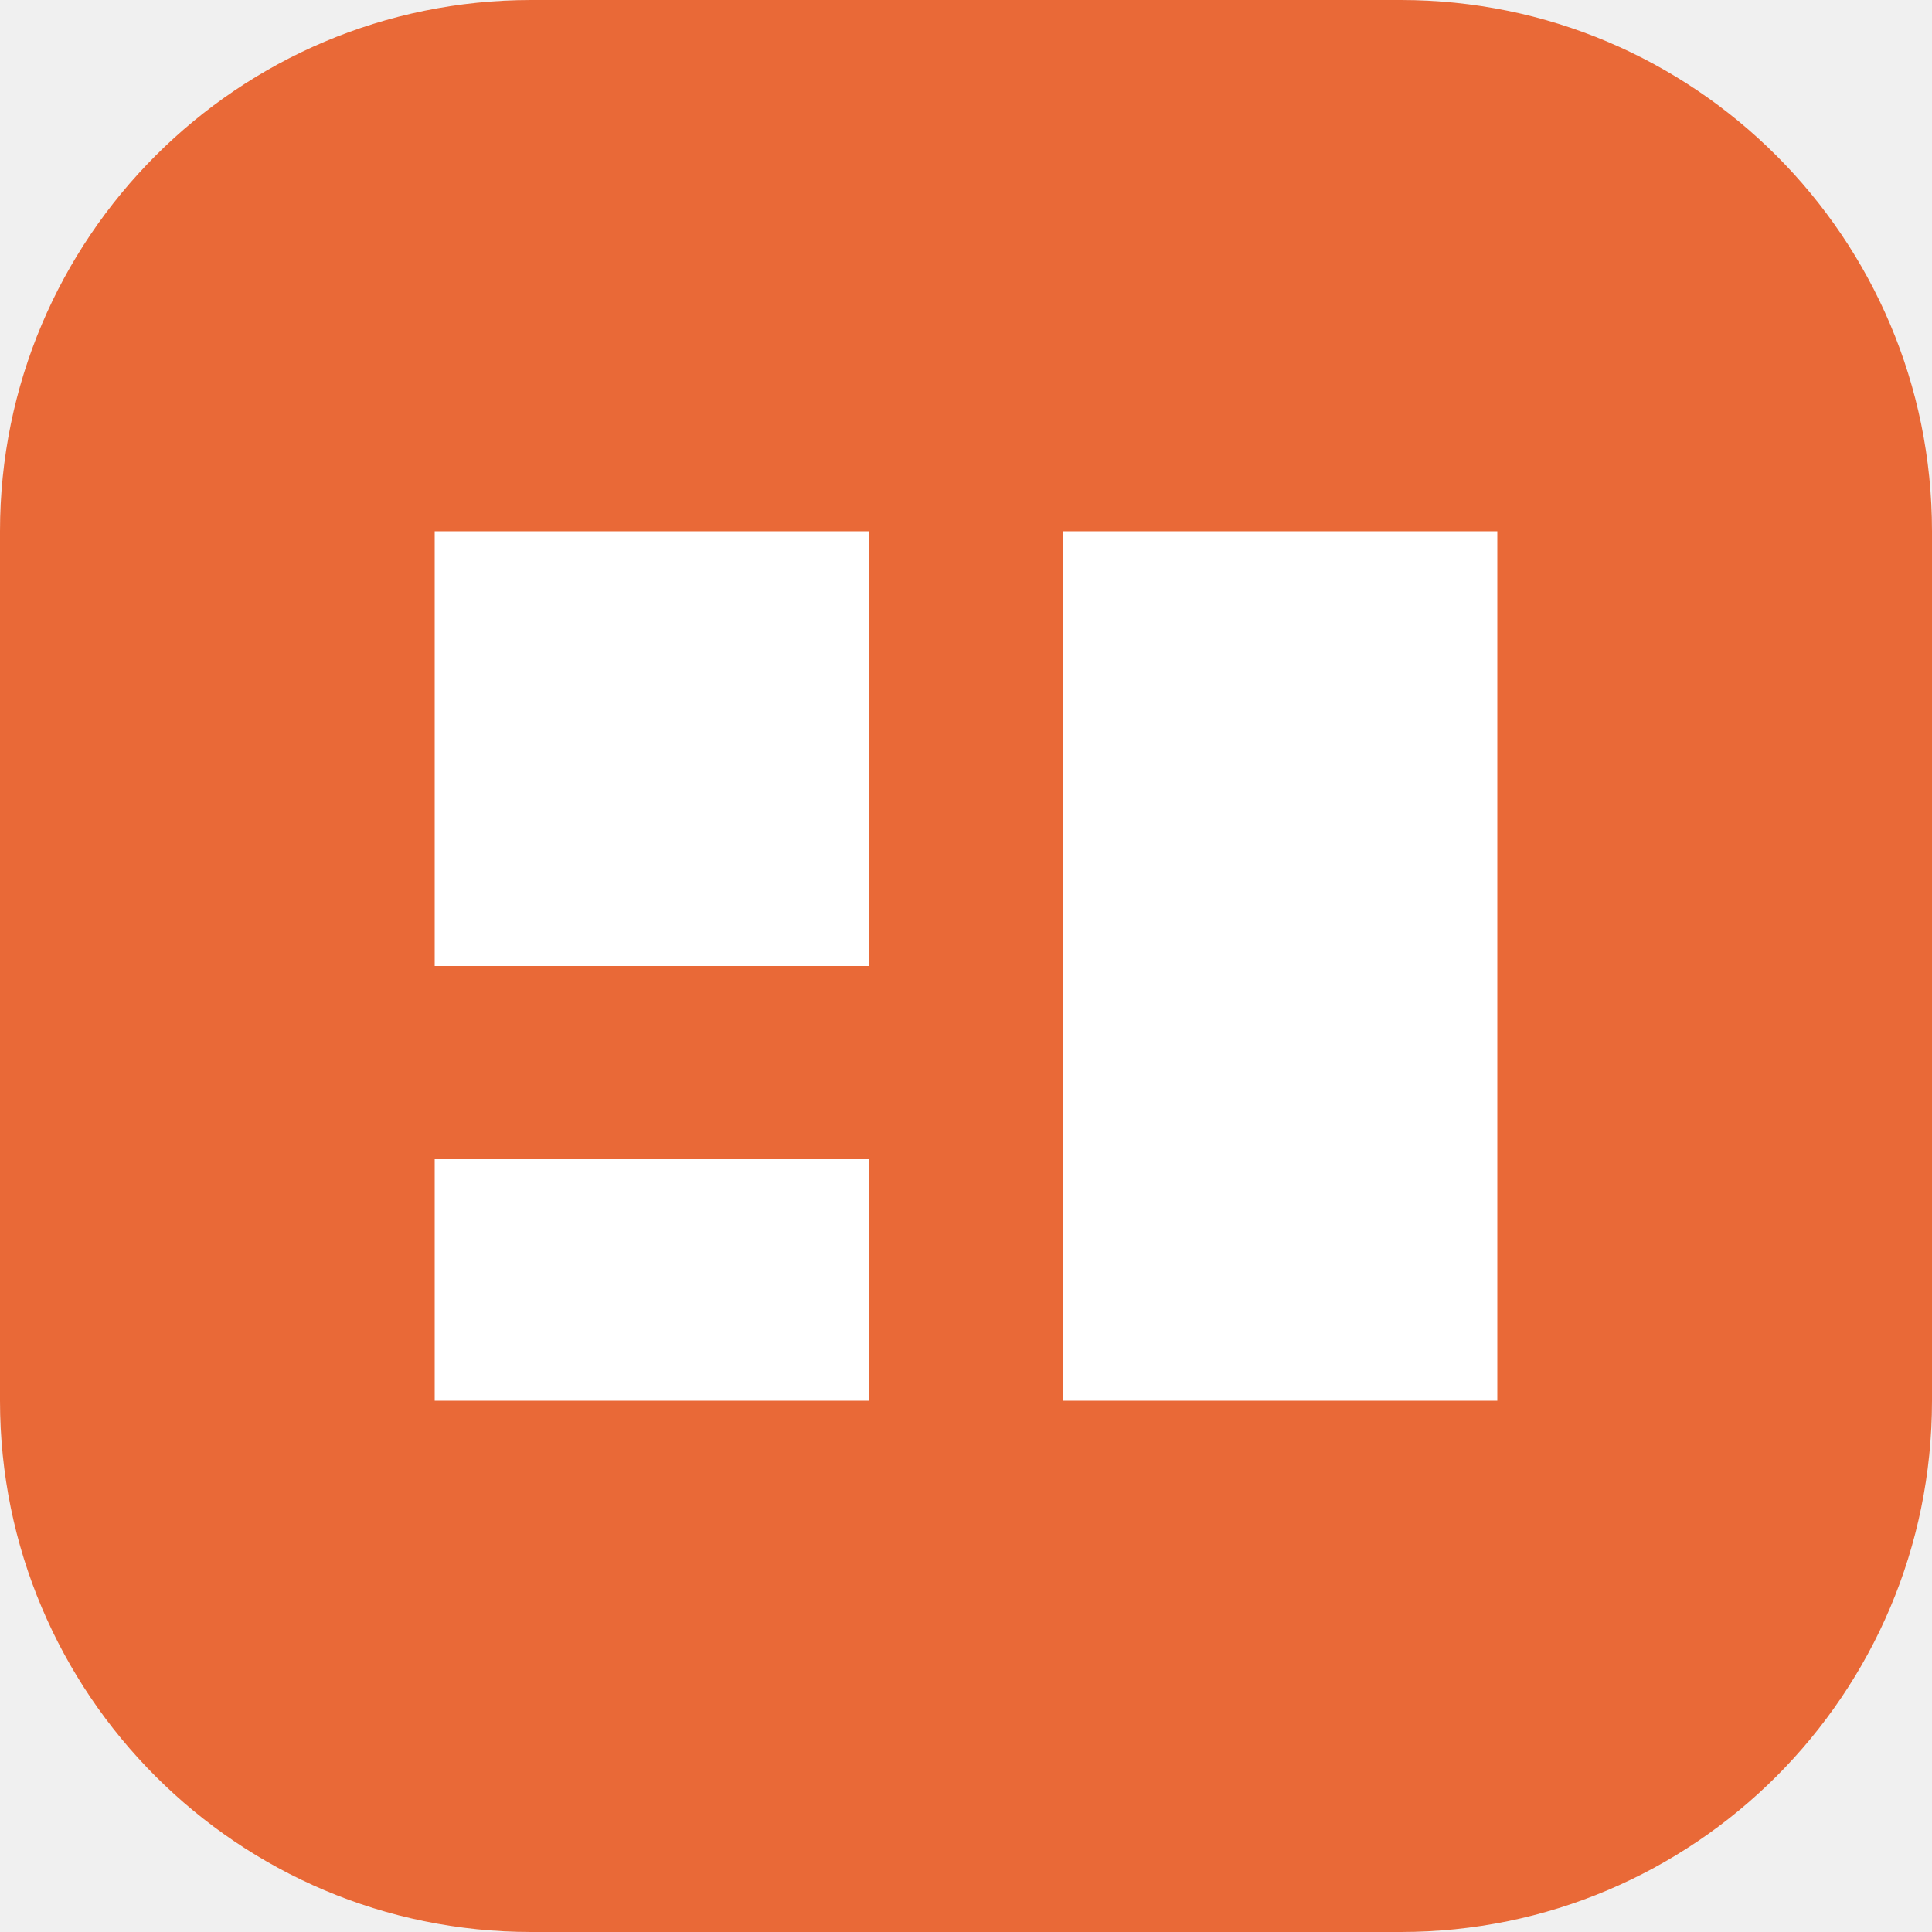
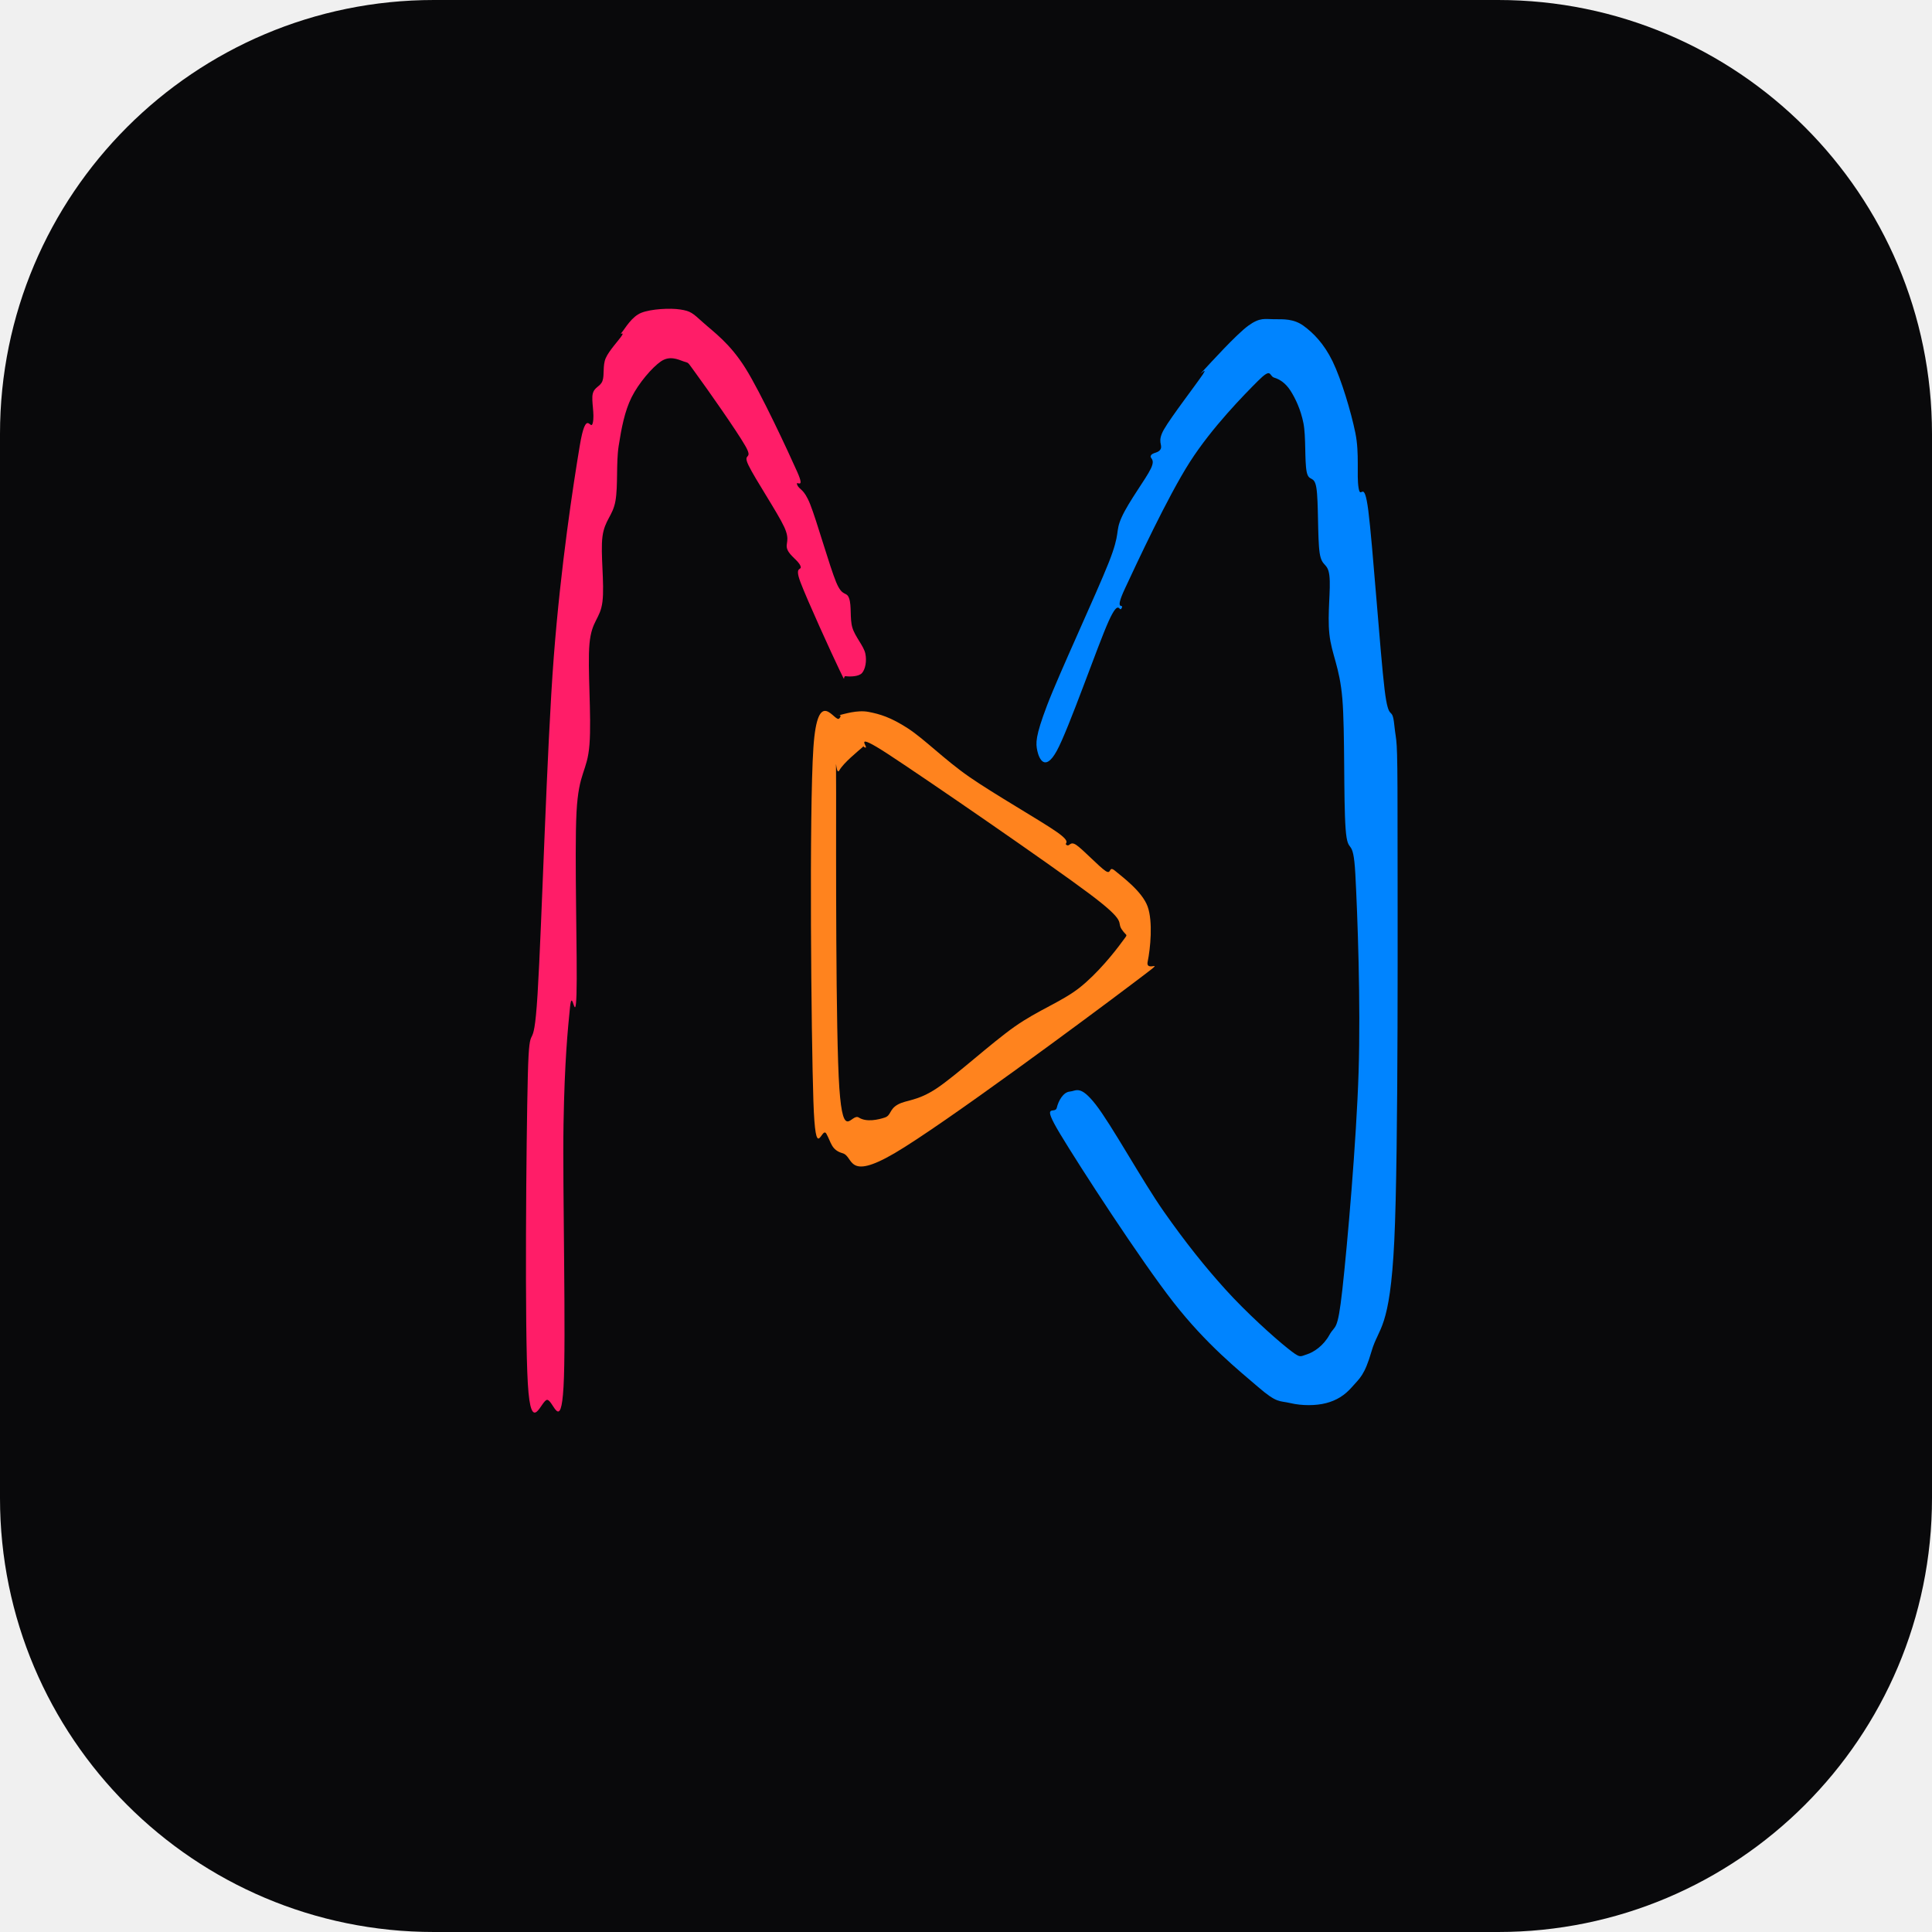
- <svg xmlns="http://www.w3.org/2000/svg" viewBox="0 0 40 40">
-   <rect width="40" height="40" rx="11" fill="#e96937" />
-   <path fill="#fff" d="M9 11h9v9H9zm13 0h9v18h-9zM9 24h9v5H9z" />
+ <svg xmlns="http://www.w3.org/2000/svg" viewBox="0 0 512 512">
+   <rect width="512" height="512" rx="115" fill="#09090b" />
+   <g transform="translate(133, 76) scale(0.86)">
+     <path fill-rule="evenodd" clip-rule="evenodd" d="M 37.00 14.00 C 38.00 12.83, 40.00 9.17, 43.00 8.00 C 46.00 6.83, 51.83 6.50, 55.00 7.00 C 58.17 7.50, 58.67 8.00, 62.00 11.00 C 65.33 14.00, 70.17 17.33, 75.00 25.00 C 79.83 32.67, 88.33 51.00, 91.00 57.00 C 93.67 63.00, 90.33 59.33, 91.00 61.00 C 91.67 62.67, 93.00 62.00, 95.00 67.00 C 97.00 72.00, 101.00 86.17, 103.00 91.00 C 105.00 95.83, 106.17 93.67, 107.00 96.00 C 107.83 98.33, 107.17 102.17, 108.00 105.00 C 108.83 107.83, 111.50 110.67, 112.00 113.00 C 112.50 115.33, 112.00 117.83, 111.00 119.00 C 110.00 120.17, 107.17 120.17, 106.00 120.00 C 104.83 119.83, 106.33 122.83, 104.00 118.00 C 101.67 113.17, 94.00 96.33, 92.00 91.00 C 90.00 85.67, 92.67 87.67, 92.00 86.00 C 91.33 84.33, 88.83 83.00, 88.00 81.00 C 87.17 79.00, 89.00 78.33, 87.00 74.00 C 85.00 69.67, 78.00 59.17, 76.00 55.00 C 74.00 50.83, 77.67 53.67, 75.00 49.00 C 72.33 44.33, 63.17 31.33, 60.00 27.00 C 56.83 22.67, 57.83 23.67, 56.00 23.00 C 54.17 22.33, 51.67 21.17, 49.00 23.00 C 46.33 24.83, 42.17 29.67, 40.00 34.00 C 37.83 38.33, 36.83 43.67, 36.00 49.00 C 35.17 54.33, 35.83 61.33, 35.00 66.00 C 34.17 70.67, 31.67 71.83, 31.00 77.00 C 30.33 82.17, 31.67 91.50, 31.00 97.00 C 30.33 102.50, 27.67 102.67, 27.00 110.00 C 26.33 117.33, 27.67 132.33, 27.00 141.00 C 26.33 149.67, 23.67 149.17, 23.00 162.00 C 22.33 174.83, 23.33 208.00, 23.00 218.00 C 22.67 228.00, 21.67 215.33, 21.00 222.00 C 20.33 228.67, 19.33 238.50, 19.00 258.00 C 18.67 277.50, 19.83 324.83, 19.00 339.00 C 18.17 353.17, 15.83 343.17, 14.00 343.00 C 12.17 342.83, 9.00 354.67, 8.00 338.00 C 7.00 321.33, 7.50 263.00, 8.00 243.00 C 8.50 223.00, 9.67 239.50, 11.00 218.00 C 12.33 196.50, 13.83 142.17, 16.00 114.00 C 18.17 85.83, 22.00 61.00, 24.00 49.00 C 26.00 37.00, 27.33 44.67, 28.00 42.00 C 28.67 39.33, 27.50 35.17, 28.00 33.00 C 28.50 30.83, 30.33 30.83, 31.00 29.00 C 31.67 27.17, 31.00 24.33, 32.00 22.00 C 33.00 19.67, 36.17 16.33, 37.00 15.00 C 37.83 13.67, 36.00 15.17, 37.00 14.00 Z" fill="#FF1D68" />
+     <path fill-rule="evenodd" clip-rule="evenodd" d="M 104.00 132.00 C 105.50 131.67, 109.50 130.33, 113.00 131.00 C 116.50 131.67, 119.83 132.67, 125.00 136.00 C 130.17 139.33, 136.33 145.67, 144.00 151.00 C 151.67 156.33, 166.00 164.50, 171.00 168.00 C 176.00 171.50, 173.00 171.33, 174.00 172.00 C 175.00 172.67, 175.00 170.67, 177.00 172.00 C 179.00 173.33, 184.00 178.67, 186.00 180.00 C 188.00 181.33, 186.83 178.17, 189.00 180.00 C 191.17 181.83, 197.33 186.33, 199.00 191.00 C 200.67 195.67, 199.83 204.00, 199.00 208.00 C 198.17 212.00, 207.00 205.17, 194.00 215.00 C 181.00 224.83, 135.83 258.33, 121.00 267.00 C 106.17 275.67, 108.50 268.00, 105.00 267.00 C 101.50 266.00, 101.50 263.67, 100.00 261.00 C 98.50 258.33, 96.67 270.83, 96.00 251.00 C 95.33 231.17, 94.67 161.67, 96.00 142.00 C 97.33 122.33, 102.67 134.67, 104.00 133.00 C 105.33 131.33, 102.50 132.33, 104.00 132.00 Z M 111.00 142.00 C 109.67 143.17, 105.33 146.67, 104.00 149.00 C 102.67 151.33, 103.00 139.67, 103.00 156.00 C 103.00 172.33, 102.83 230.33, 104.00 247.00 C 105.17 263.67, 107.67 254.50, 110.00 256.00 C 112.33 257.50, 116.00 256.67, 118.00 256.00 C 120.00 255.33, 119.33 253.50, 122.00 252.00 C 124.67 250.50, 128.00 251.00, 134.00 247.00 C 140.00 243.00, 150.67 233.17, 158.00 228.00 C 165.33 222.83, 172.50 220.33, 178.00 216.00 C 183.50 211.67, 188.83 205.00, 191.00 202.00 C 193.17 199.00, 192.67 200.50, 191.00 198.00 C 189.33 195.50, 193.00 196.00, 181.00 187.00 C 169.00 178.00, 130.50 151.50, 119.00 144.00 C 107.50 136.50, 113.33 142.33, 112.00 142.00 C 110.67 141.67, 112.33 140.83, 111.00 142.00 Z" fill="#FF831E" />
+     <path fill-rule="evenodd" clip-rule="evenodd" d="M 216.00 26.00 C 218.33 23.50, 226.33 14.67, 230.00 12.00 C 233.67 9.33, 235.17 10.00, 238.00 10.00 C 240.83 10.00, 244.00 9.83, 247.00 12.00 C 250.00 14.17, 253.33 17.50, 256.00 23.00 C 258.67 28.50, 261.67 38.50, 263.00 45.00 C 264.33 51.50, 263.33 58.00, 264.00 62.00 C 264.67 66.00, 265.67 58.67, 267.00 69.00 C 268.33 79.33, 270.67 113.00, 272.00 124.00 C 273.33 135.00, 274.33 128.50, 275.00 135.00 C 275.67 141.50, 276.00 136.50, 276.00 163.00 C 276.00 189.50, 276.33 266.50, 275.00 294.00 C 273.67 321.50, 270.17 320.50, 268.00 328.00 C 265.83 335.50, 264.33 336.33, 262.00 339.00 C 259.67 341.67, 257.17 343.17, 254.00 344.00 C 250.83 344.83, 246.50 344.83, 243.00 344.00 C 239.50 343.17, 239.00 344.17, 233.00 339.00 C 227.00 333.83, 217.17 326.00, 207.00 313.00 C 196.83 300.00, 178.00 271.00, 172.00 261.00 C 166.00 251.00, 170.50 255.17, 171.00 253.00 C 171.50 250.83, 173.00 248.17, 175.00 248.00 C 177.00 247.83, 178.17 245.83, 183.00 252.00 C 187.83 258.17, 197.33 275.50, 204.00 285.00 C 210.67 294.50, 216.67 302.00, 223.00 309.00 C 229.33 316.00, 237.83 323.67, 242.00 327.00 C 246.17 330.33, 245.83 329.67, 248.00 329.00 C 250.17 328.33, 253.17 326.33, 255.00 323.00 C 256.83 319.67, 257.50 322.50, 259.00 309.00 C 260.50 295.50, 263.33 263.33, 264.00 242.00 C 264.67 220.67, 263.67 193.50, 263.00 181.00 C 262.33 168.50, 260.67 176.00, 260.00 167.00 C 259.33 158.00, 259.83 137.00, 259.00 127.00 C 258.17 117.00, 255.67 113.33, 255.00 107.00 C 254.33 100.67, 255.50 93.17, 255.00 89.00 C 254.50 84.83, 252.67 86.50, 252.00 82.00 C 251.33 77.50, 251.67 66.17, 251.00 62.00 C 250.33 57.83, 248.67 60.33, 248.00 57.00 C 247.33 53.67, 247.83 46.17, 247.00 42.00 C 246.17 37.83, 244.50 34.33, 243.00 32.00 C 241.50 29.67, 239.67 28.50, 238.00 28.00 C 236.33 27.50, 237.33 24.67, 233.00 29.00 C 228.67 33.33, 218.83 43.33, 212.00 54.00 C 205.17 64.67, 195.50 85.50, 192.00 93.00 C 188.50 100.50, 191.83 97.33, 191.00 99.00 C 190.17 100.67, 190.33 95.67, 187.00 103.00 C 183.67 110.33, 174.67 136.33, 171.00 143.00 C 167.33 149.67, 165.50 145.33, 165.00 143.00 C 164.50 140.67, 164.33 138.67, 168.00 129.00 C 171.67 119.33, 183.17 94.67, 187.00 85.00 C 190.83 75.33, 188.83 75.83, 191.00 71.00 C 193.17 66.17, 198.50 59.17, 200.00 56.00 C 201.50 52.83, 199.50 53.00, 200.00 52.00 C 200.50 51.00, 202.33 51.33, 203.00 50.00 C 203.67 48.67, 201.83 47.83, 204.00 44.00 C 206.17 40.17, 214.00 30.00, 216.00 27.00 C 218.00 24.00, 213.67 28.50, 216.00 26.00 Z" fill="#0084FF" />
+   </g>
</svg>
